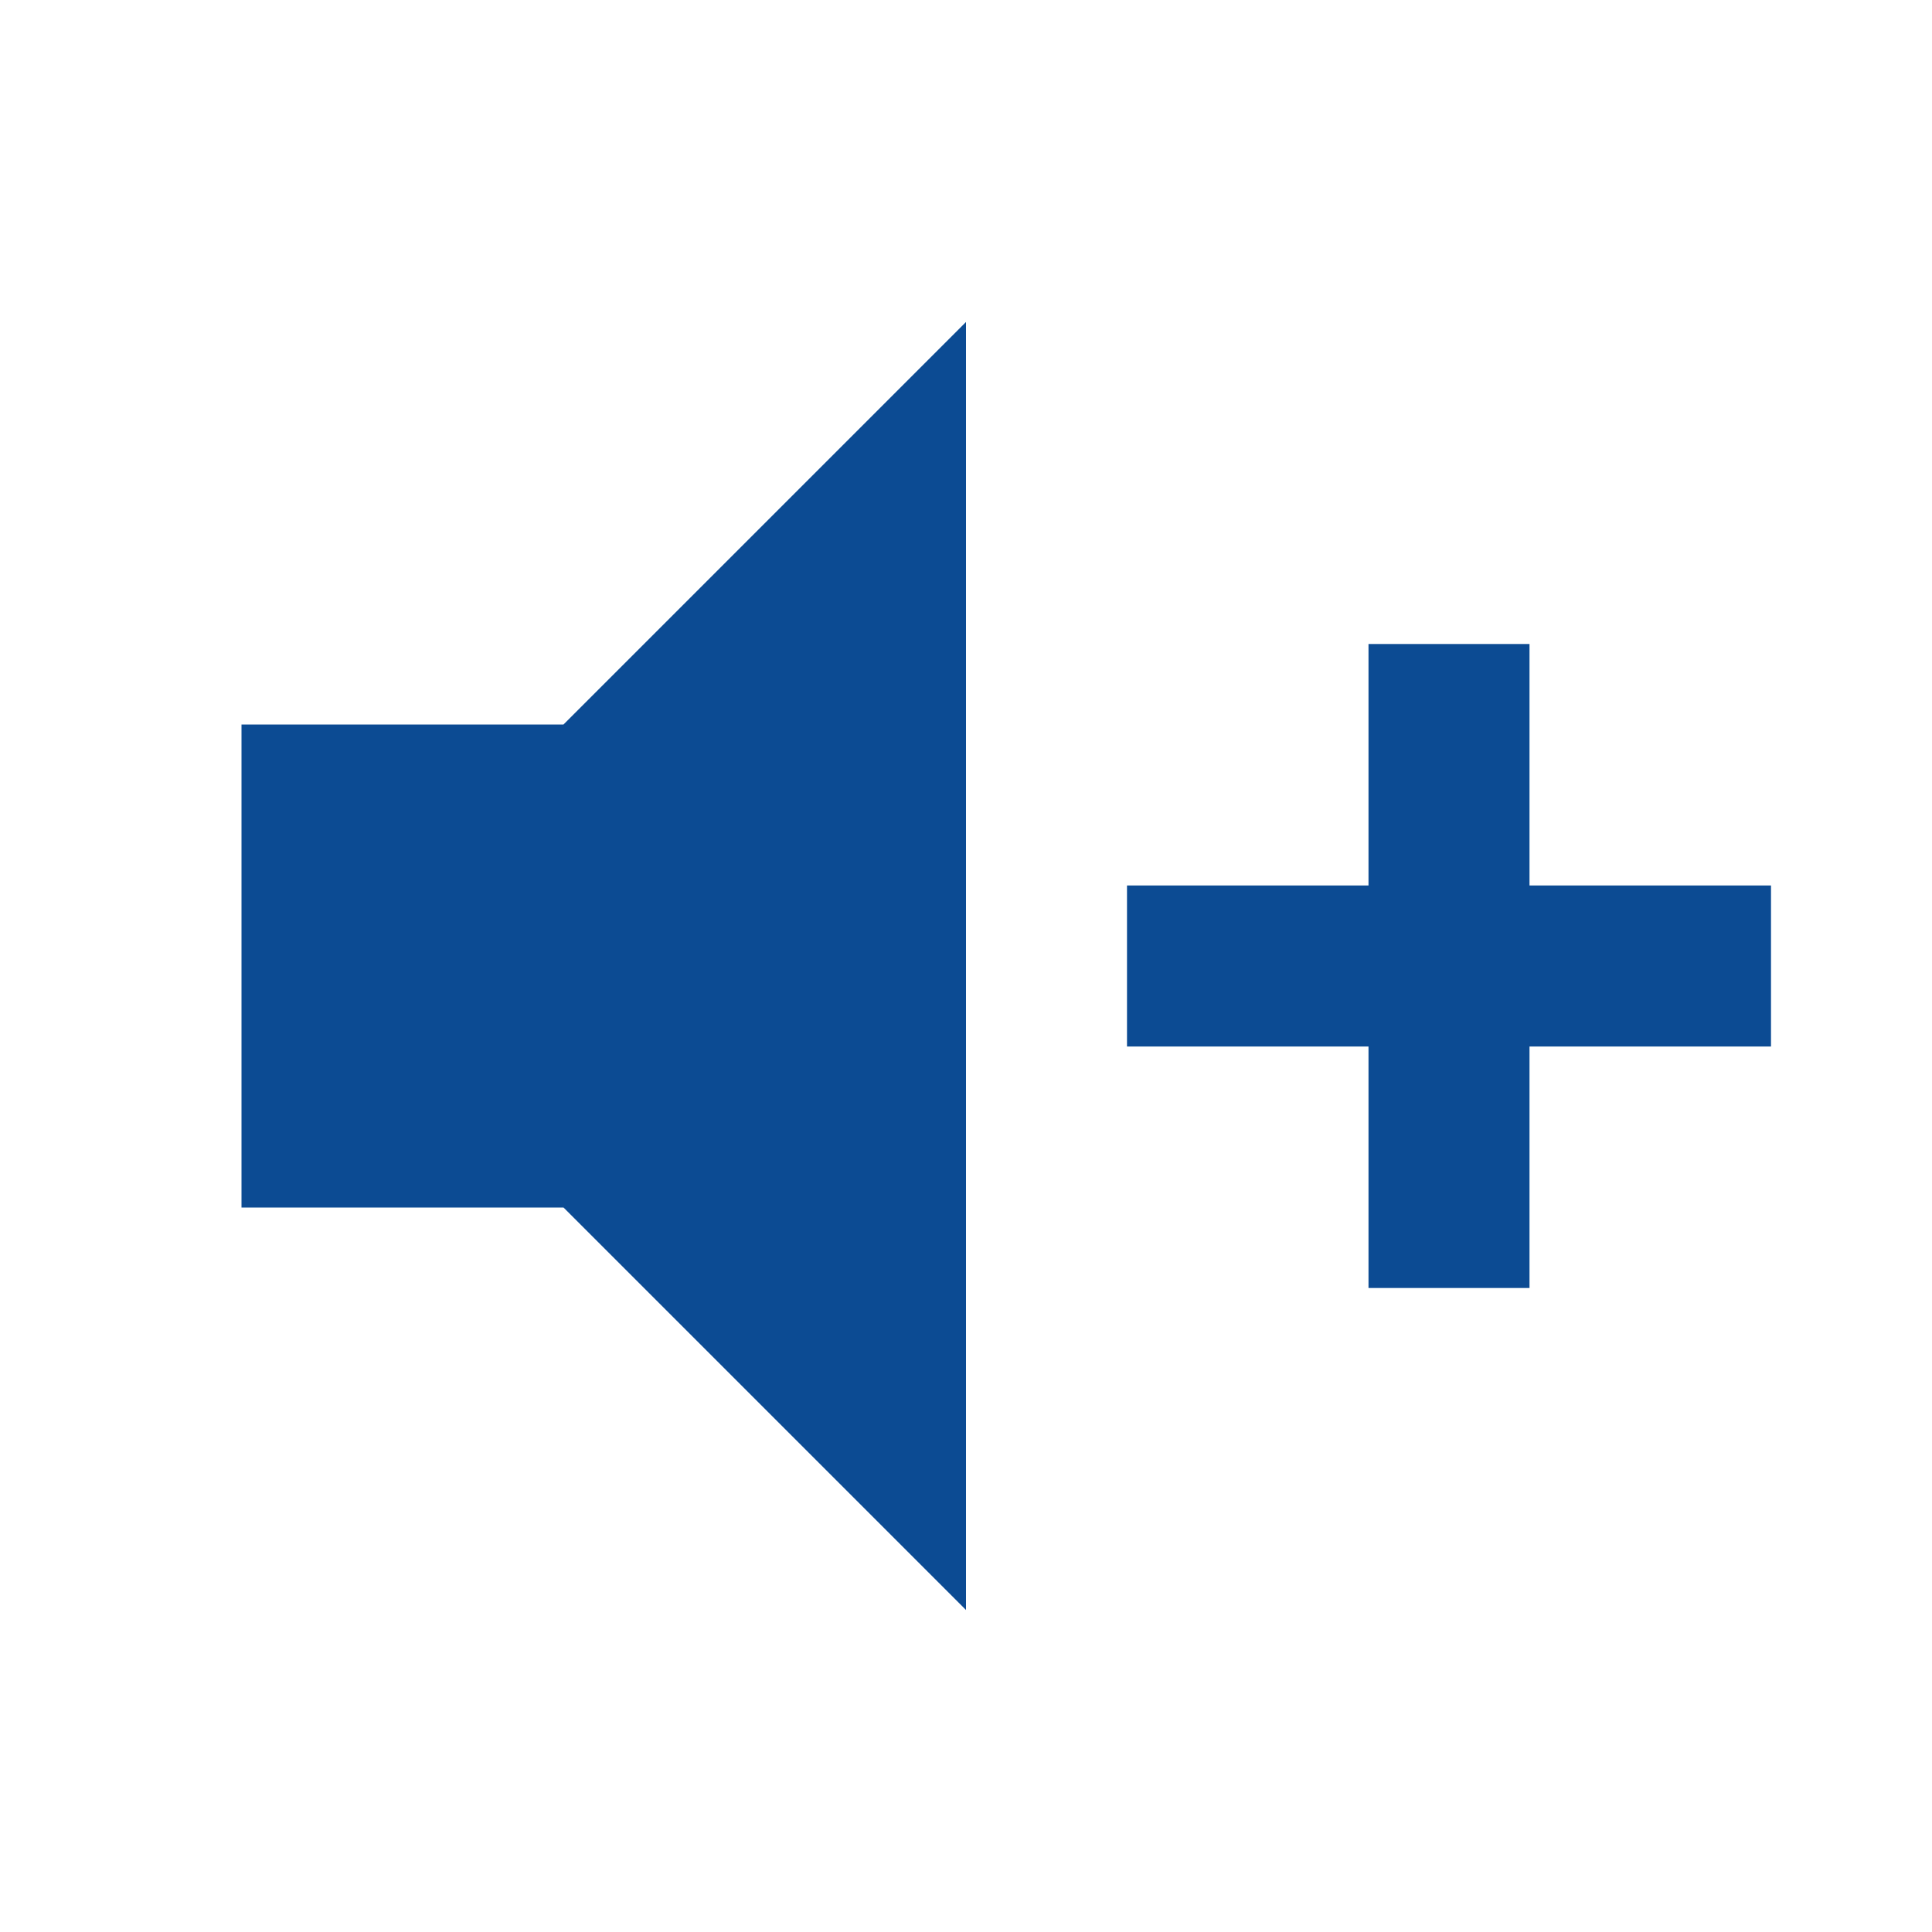
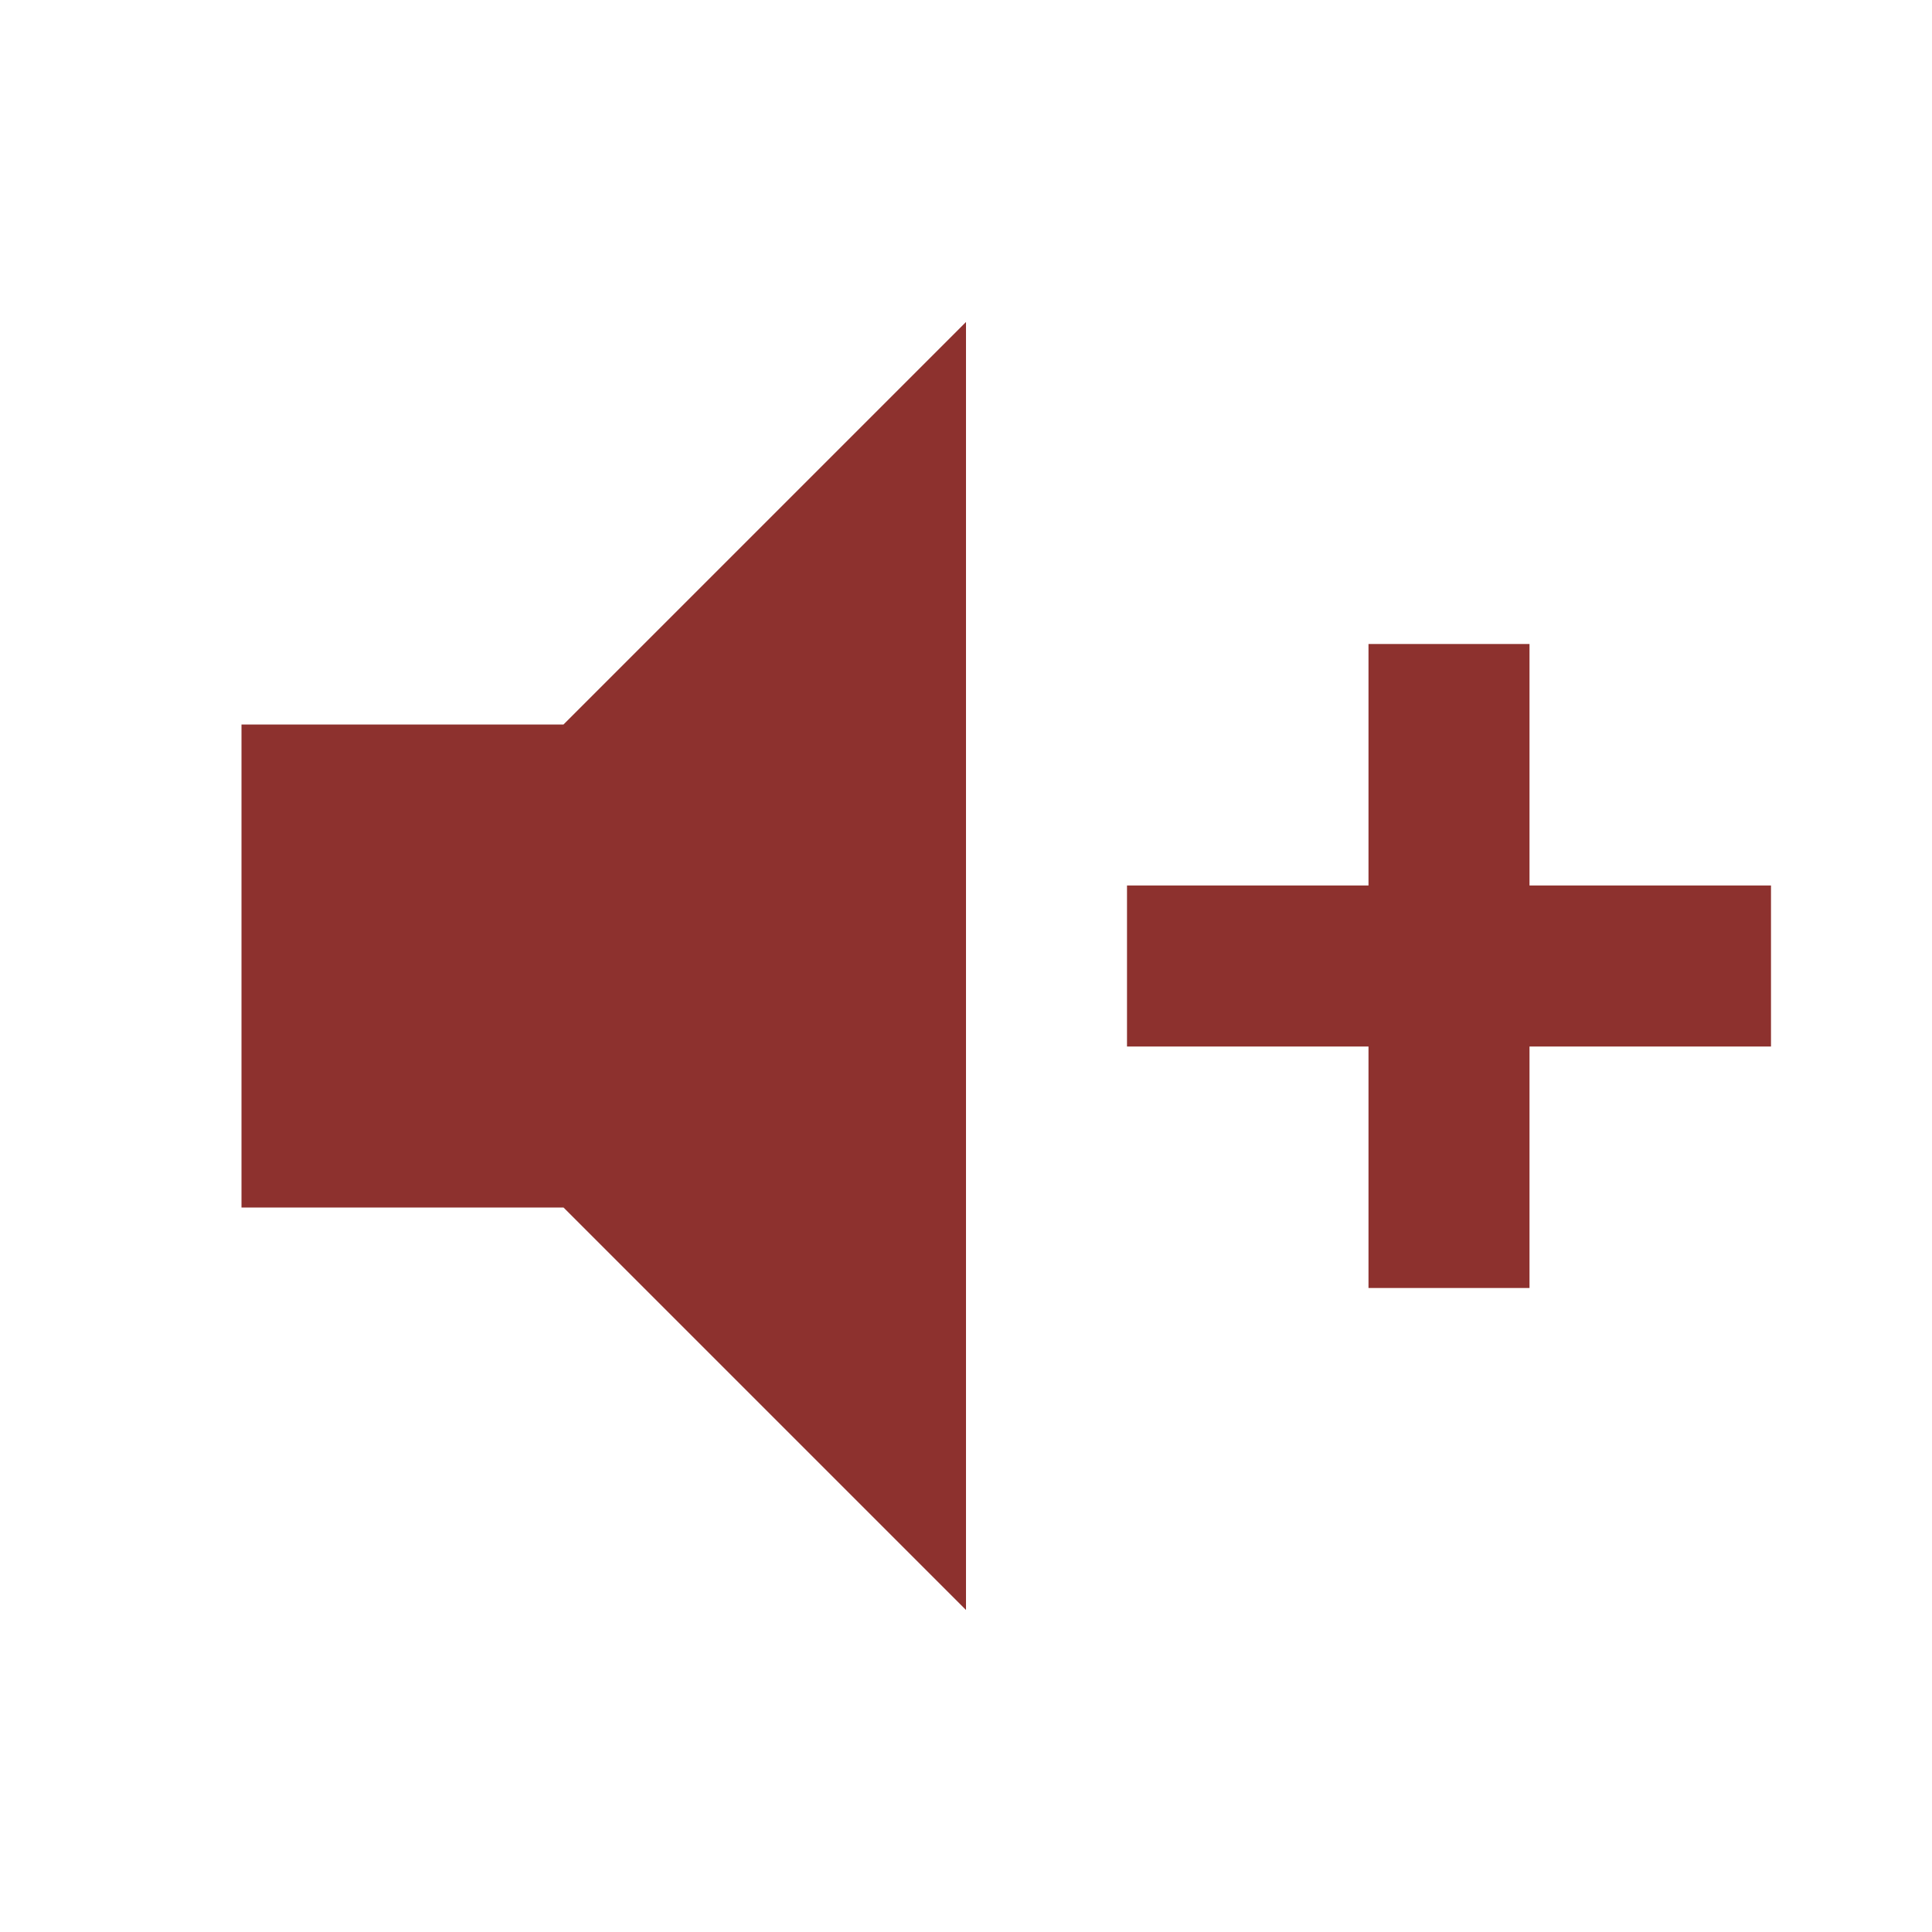
<svg xmlns="http://www.w3.org/2000/svg" viewBox="0 0 24 24">
-   <path d="M3,9H7L12,4V20L7,15H3V9M14,11H17V8H19V11H22V13H19V16H17V13H14V11Z" fill="#0C4B93" />
+   <path d="M3,9H7L12,4V20L7,15H3V9M14,11H17V8H19V11H22V13H19V16H17V13H14V11Z" fill="#8D312E" />
</svg>
